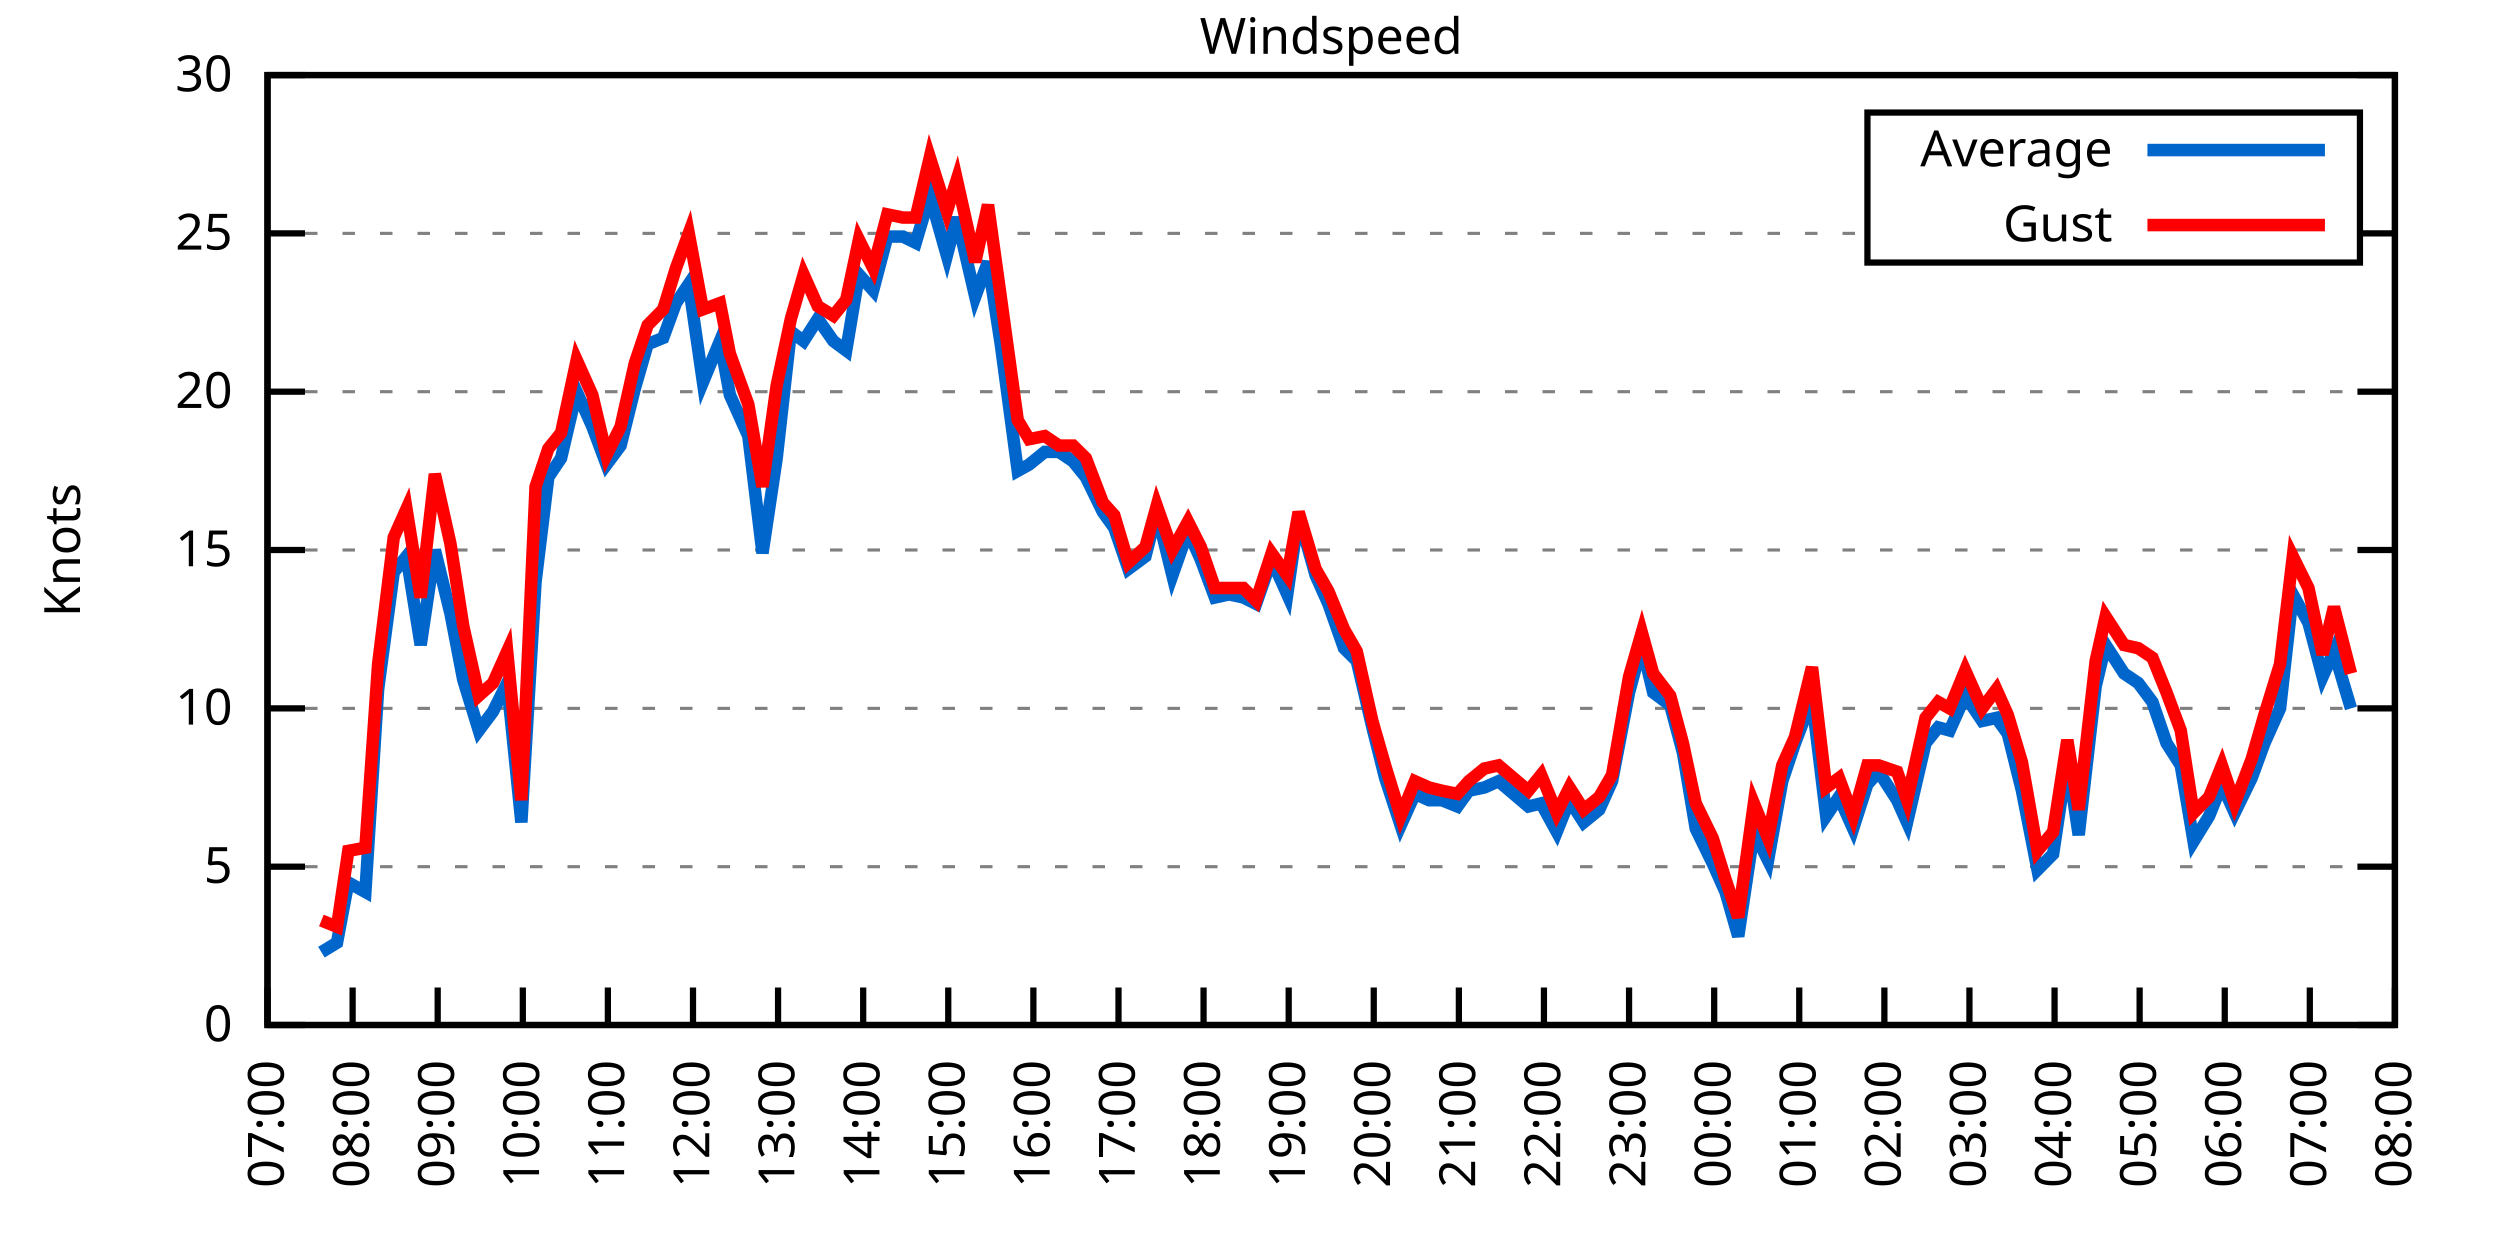
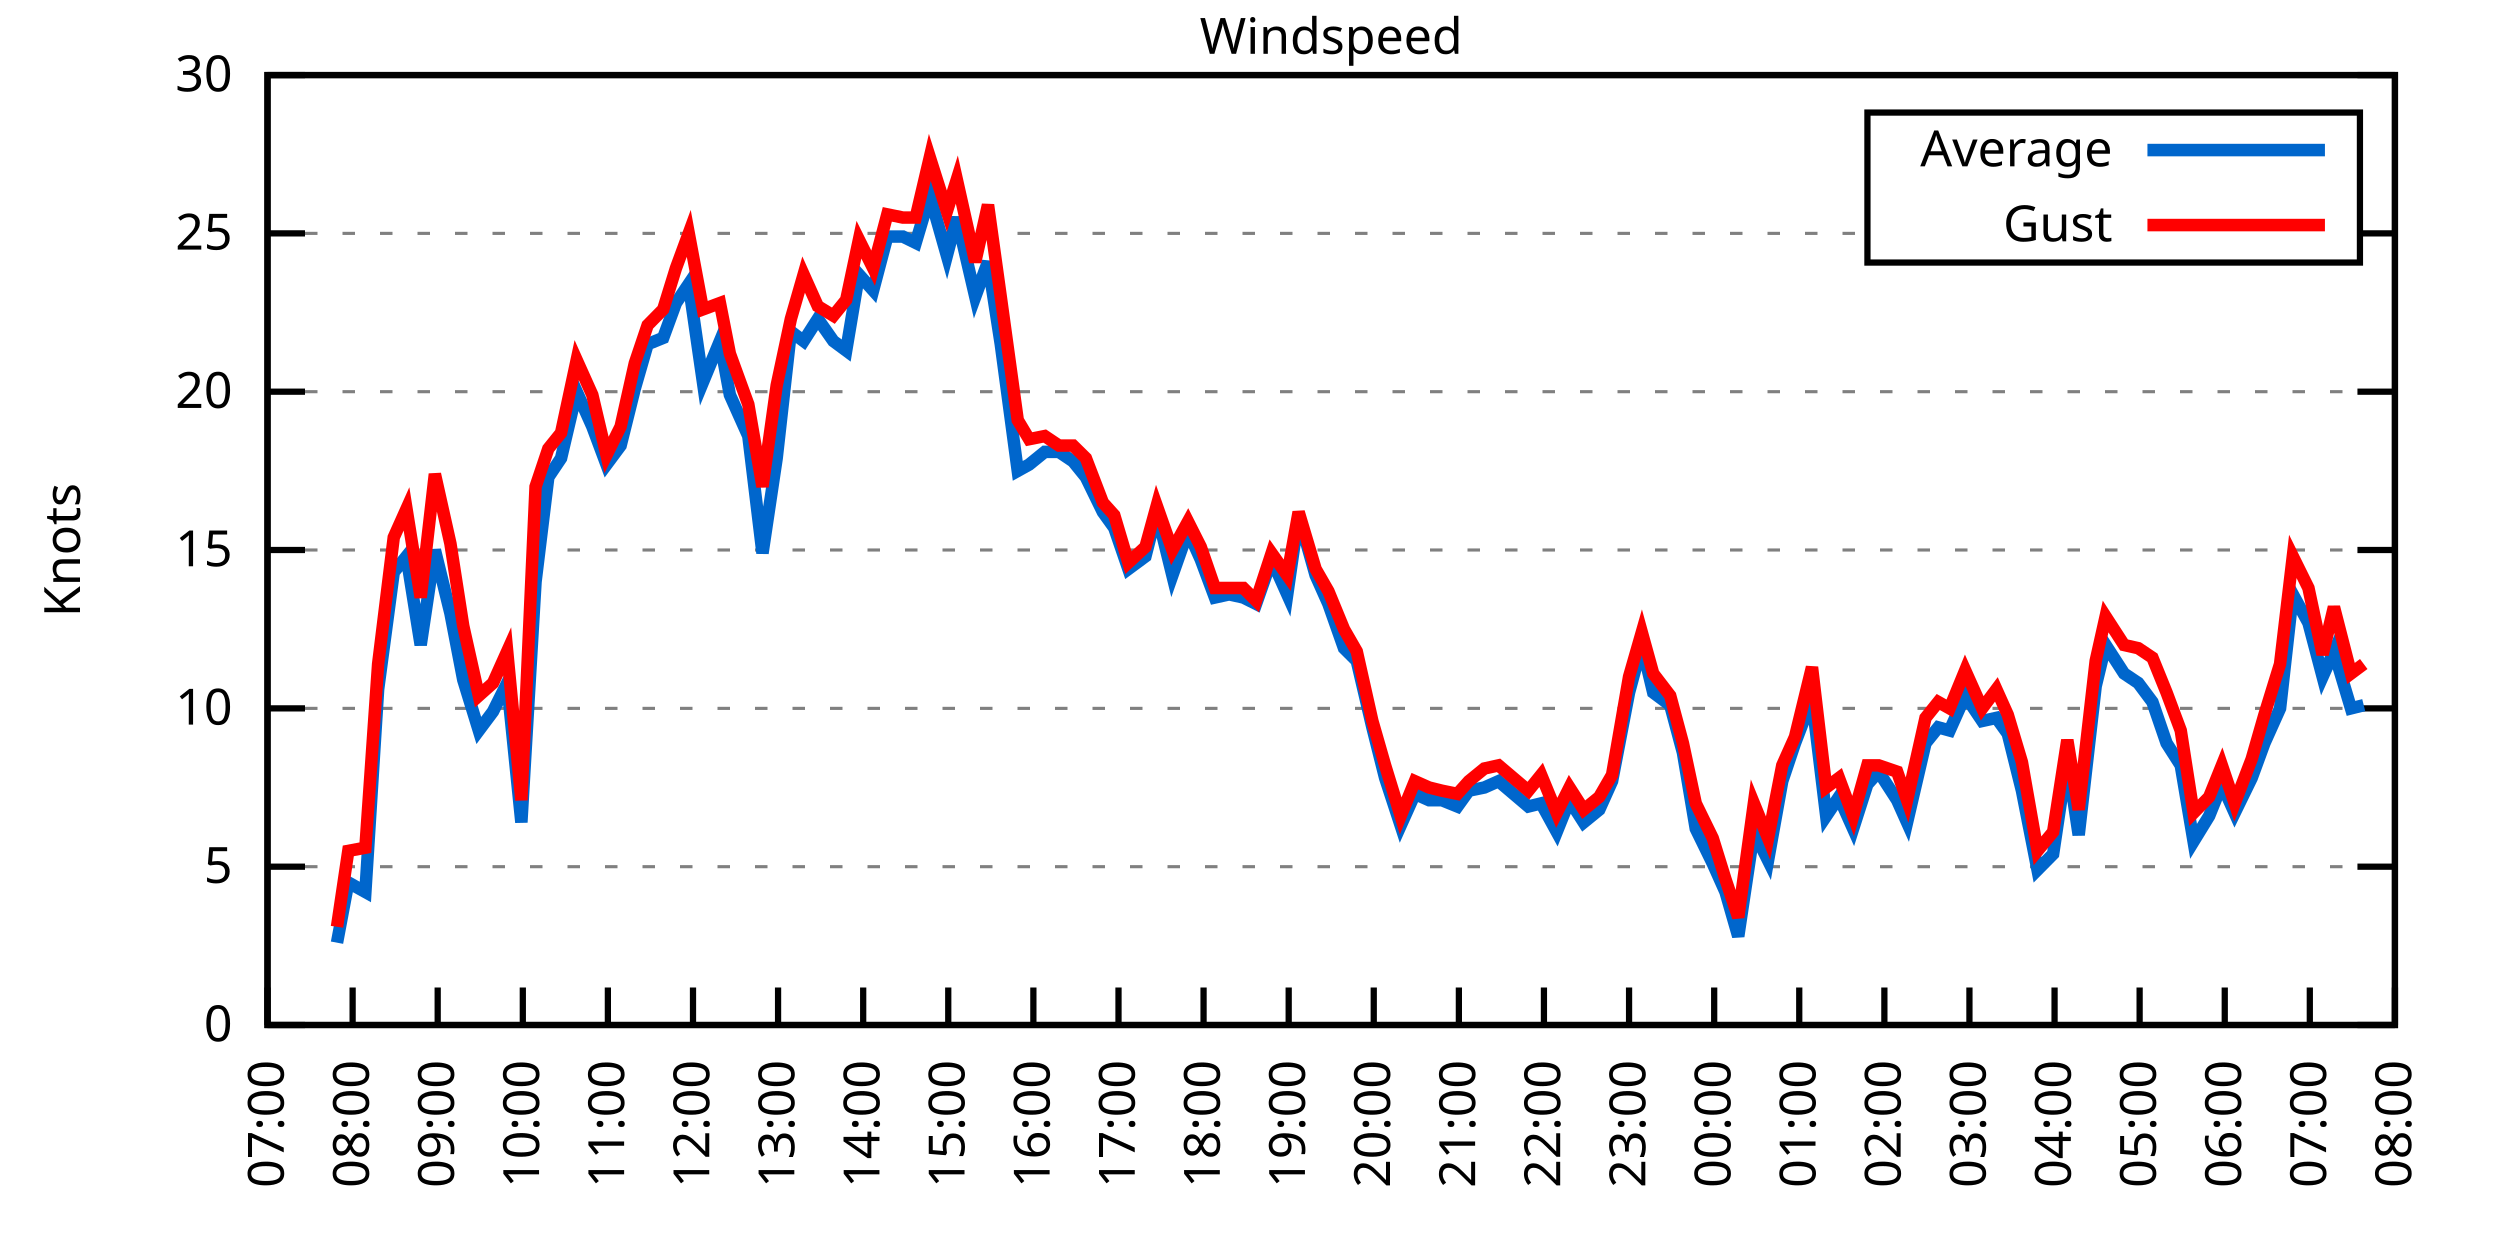
<svg xmlns="http://www.w3.org/2000/svg" xmlns:xlink="http://www.w3.org/1999/xlink" width="400" height="200" viewBox="0 0 400 200">
  <g id="gnuplot_canvas">
    <rect x="0" y="0" width="400" height="200" fill="none" />
    <defs>
      <circle id="gpDot" r="0.5" stroke-width="0.5" stroke="currentColor" />
      <path id="gpPt0" stroke-width="0.333" stroke="currentColor" d="M-1,0 h2 M0,-1 v2" />
      <path id="gpPt1" stroke-width="0.333" stroke="currentColor" d="M-1,-1 L1,1 M1,-1 L-1,1" />
      <path id="gpPt2" stroke-width="0.333" stroke="currentColor" d="M-1,0 L1,0 M0,-1 L0,1 M-1,-1 L1,1 M-1,1 L1,-1" />
      <rect id="gpPt3" stroke-width="0.333" stroke="currentColor" x="-1" y="-1" width="2" height="2" />
      <rect id="gpPt4" stroke-width="0.333" stroke="currentColor" fill="currentColor" x="-1" y="-1" width="2" height="2" />
      <circle id="gpPt5" stroke-width="0.333" stroke="currentColor" cx="0" cy="0" r="1" />
      <use xlink:href="#gpPt5" id="gpPt6" fill="currentColor" stroke="none" />
      <path id="gpPt7" stroke-width="0.333" stroke="currentColor" d="M0,-1.33 L-1.33,0.67 L1.33,0.67 z" />
      <use xlink:href="#gpPt7" id="gpPt8" fill="currentColor" stroke="none" />
      <use xlink:href="#gpPt7" id="gpPt9" stroke="currentColor" transform="rotate(180)" />
      <use xlink:href="#gpPt9" id="gpPt10" fill="currentColor" stroke="none" />
      <use xlink:href="#gpPt3" id="gpPt11" stroke="currentColor" transform="rotate(45)" />
      <use xlink:href="#gpPt11" id="gpPt12" fill="currentColor" stroke="none" />
      <path id="gpPt13" stroke-width="0.333" stroke="currentColor" d="M0,1.330 L1.265,0.411 L0.782,-1.067 L-0.782,-1.076 L-1.265,0.411 z" />
      <use xlink:href="#gpPt13" id="gpPt14" fill="currentColor" stroke="none" />
      <filter id="textbox" filterUnits="objectBoundingBox" x="0" y="0" height="1" width="1">
        <feFlood flood-color="white" flood-opacity="1" result="bgnd" />
        <feComposite in="SourceGraphic" in2="bgnd" operator="atop" />
      </filter>
      <filter id="greybox" filterUnits="objectBoundingBox" x="0" y="0" height="1" width="1">
        <feFlood flood-color="lightgrey" flood-opacity="1" result="grey" />
        <feComposite in="SourceGraphic" in2="grey" operator="atop" />
      </filter>
    </defs>
    <g fill="none" color="white" stroke="currentColor" stroke-width="1.00" stroke-linecap="butt" stroke-linejoin="miter">
</g>
    <g fill="none" color="black" stroke="currentColor" stroke-width="1.00" stroke-linecap="butt" stroke-linejoin="miter">
      <g stroke="none" shape-rendering="crispEdges">
        <polygon fill="rgb(255, 255, 255)" points="42.80,164.00 383.18,164.00 383.18,12.02 42.80,12.02 " />
      </g>
    </g>
    <g fill="none" color="black" stroke="currentColor" stroke-width="1.00" stroke-linecap="butt" stroke-linejoin="miter">
</g>
    <g fill="none" color="black" stroke="black" stroke-width="0.50" stroke-linecap="butt" stroke-linejoin="miter">
</g>
    <g fill="none" color="gray" stroke="currentColor" stroke-width="0.50" stroke-linecap="butt" stroke-linejoin="miter">
      <path stroke="gray" stroke-dasharray="2,4" class="gridline" d="M42.80,164.00 L383.19,164.00  " />
    </g>
    <g fill="none" color="gray" stroke="gray" stroke-width="1.00" stroke-linecap="butt" stroke-linejoin="miter">
</g>
    <g fill="none" color="black" stroke="currentColor" stroke-width="1.00" stroke-linecap="butt" stroke-linejoin="miter">
      <path stroke="black" d="M42.80,164.00 L48.80,164.00 M383.19,164.00 L377.19,164.00  " />
      <g transform="translate(37.20,166.60)" stroke="none" fill="black" font-family="Sans" font-size="8.00" text-anchor="end">
        <text>
          <tspan font-family="Sans"> 0</tspan>
        </text>
      </g>
    </g>
    <g fill="none" color="black" stroke="currentColor" stroke-width="1.00" stroke-linecap="butt" stroke-linejoin="miter">
</g>
    <g fill="none" color="black" stroke="black" stroke-width="0.50" stroke-linecap="butt" stroke-linejoin="miter">
</g>
    <g fill="none" color="gray" stroke="currentColor" stroke-width="0.50" stroke-linecap="butt" stroke-linejoin="miter">
      <path stroke="gray" stroke-dasharray="2,4" class="gridline" d="M42.80,138.67 L383.19,138.67  " />
    </g>
    <g fill="none" color="gray" stroke="gray" stroke-width="1.00" stroke-linecap="butt" stroke-linejoin="miter">
</g>
    <g fill="none" color="black" stroke="currentColor" stroke-width="1.00" stroke-linecap="butt" stroke-linejoin="miter">
      <path stroke="black" d="M42.80,138.67 L48.80,138.67 M383.19,138.67 L377.19,138.67  " />
      <g transform="translate(37.20,141.27)" stroke="none" fill="black" font-family="Sans" font-size="8.00" text-anchor="end">
        <text>
          <tspan font-family="Sans"> 5</tspan>
        </text>
      </g>
    </g>
    <g fill="none" color="black" stroke="currentColor" stroke-width="1.00" stroke-linecap="butt" stroke-linejoin="miter">
</g>
    <g fill="none" color="black" stroke="black" stroke-width="0.50" stroke-linecap="butt" stroke-linejoin="miter">
</g>
    <g fill="none" color="gray" stroke="currentColor" stroke-width="0.50" stroke-linecap="butt" stroke-linejoin="miter">
      <path stroke="gray" stroke-dasharray="2,4" class="gridline" d="M42.80,113.34 L383.19,113.34  " />
    </g>
    <g fill="none" color="gray" stroke="gray" stroke-width="1.00" stroke-linecap="butt" stroke-linejoin="miter">
</g>
    <g fill="none" color="black" stroke="currentColor" stroke-width="1.00" stroke-linecap="butt" stroke-linejoin="miter">
      <path stroke="black" d="M42.80,113.34 L48.80,113.34 M383.19,113.34 L377.19,113.34  " />
      <g transform="translate(37.20,115.94)" stroke="none" fill="black" font-family="Sans" font-size="8.00" text-anchor="end">
        <text>
          <tspan font-family="Sans"> 10</tspan>
        </text>
      </g>
    </g>
    <g fill="none" color="black" stroke="currentColor" stroke-width="1.00" stroke-linecap="butt" stroke-linejoin="miter">
</g>
    <g fill="none" color="black" stroke="black" stroke-width="0.50" stroke-linecap="butt" stroke-linejoin="miter">
</g>
    <g fill="none" color="gray" stroke="currentColor" stroke-width="0.50" stroke-linecap="butt" stroke-linejoin="miter">
      <path stroke="gray" stroke-dasharray="2,4" class="gridline" d="M42.80,88.00 L383.19,88.00  " />
    </g>
    <g fill="none" color="gray" stroke="gray" stroke-width="1.00" stroke-linecap="butt" stroke-linejoin="miter">
</g>
    <g fill="none" color="black" stroke="currentColor" stroke-width="1.00" stroke-linecap="butt" stroke-linejoin="miter">
      <path stroke="black" d="M42.80,88.00 L48.80,88.00 M383.19,88.00 L377.19,88.00  " />
      <g transform="translate(37.20,90.60)" stroke="none" fill="black" font-family="Sans" font-size="8.00" text-anchor="end">
        <text>
          <tspan font-family="Sans"> 15</tspan>
        </text>
      </g>
    </g>
    <g fill="none" color="black" stroke="currentColor" stroke-width="1.00" stroke-linecap="butt" stroke-linejoin="miter">
</g>
    <g fill="none" color="black" stroke="black" stroke-width="0.50" stroke-linecap="butt" stroke-linejoin="miter">
</g>
    <g fill="none" color="gray" stroke="currentColor" stroke-width="0.50" stroke-linecap="butt" stroke-linejoin="miter">
      <path stroke="gray" stroke-dasharray="2,4" class="gridline" d="M42.80,62.67 L383.19,62.67  " />
    </g>
    <g fill="none" color="gray" stroke="gray" stroke-width="1.00" stroke-linecap="butt" stroke-linejoin="miter">
</g>
    <g fill="none" color="black" stroke="currentColor" stroke-width="1.00" stroke-linecap="butt" stroke-linejoin="miter">
      <path stroke="black" d="M42.80,62.67 L48.80,62.67 M383.19,62.67 L377.19,62.67  " />
      <g transform="translate(37.20,65.27)" stroke="none" fill="black" font-family="Sans" font-size="8.00" text-anchor="end">
        <text>
          <tspan font-family="Sans"> 20</tspan>
        </text>
      </g>
    </g>
    <g fill="none" color="black" stroke="currentColor" stroke-width="1.00" stroke-linecap="butt" stroke-linejoin="miter">
</g>
    <g fill="none" color="black" stroke="black" stroke-width="0.50" stroke-linecap="butt" stroke-linejoin="miter">
</g>
    <g fill="none" color="gray" stroke="currentColor" stroke-width="0.50" stroke-linecap="butt" stroke-linejoin="miter">
      <path stroke="gray" stroke-dasharray="2,4" class="gridline" d="M42.80,37.34 L298.79,37.34 M377.59,37.34 L383.19,37.34  " />
    </g>
    <g fill="none" color="gray" stroke="gray" stroke-width="1.00" stroke-linecap="butt" stroke-linejoin="miter">
</g>
    <g fill="none" color="black" stroke="currentColor" stroke-width="1.00" stroke-linecap="butt" stroke-linejoin="miter">
      <path stroke="black" d="M42.80,37.34 L48.80,37.34 M383.19,37.34 L377.19,37.34  " />
      <g transform="translate(37.20,39.94)" stroke="none" fill="black" font-family="Sans" font-size="8.00" text-anchor="end">
        <text>
          <tspan font-family="Sans"> 25</tspan>
        </text>
      </g>
    </g>
    <g fill="none" color="black" stroke="currentColor" stroke-width="1.00" stroke-linecap="butt" stroke-linejoin="miter">
</g>
    <g fill="none" color="black" stroke="black" stroke-width="0.50" stroke-linecap="butt" stroke-linejoin="miter">
</g>
    <g fill="none" color="gray" stroke="currentColor" stroke-width="0.50" stroke-linecap="butt" stroke-linejoin="miter">
      <path stroke="gray" stroke-dasharray="2,4" class="gridline" d="M42.80,12.01 L383.19,12.01  " />
    </g>
    <g fill="none" color="gray" stroke="gray" stroke-width="1.00" stroke-linecap="butt" stroke-linejoin="miter">
</g>
    <g fill="none" color="black" stroke="currentColor" stroke-width="1.00" stroke-linecap="butt" stroke-linejoin="miter">
      <path stroke="black" d="M42.80,12.01 L48.80,12.01 M383.19,12.01 L377.19,12.01  " />
      <g transform="translate(37.20,14.61)" stroke="none" fill="black" font-family="Sans" font-size="8.00" text-anchor="end">
        <text>
          <tspan font-family="Sans"> 30</tspan>
        </text>
      </g>
    </g>
    <g fill="none" color="black" stroke="currentColor" stroke-width="1.00" stroke-linecap="butt" stroke-linejoin="miter">
      <path stroke="black" d="M42.80,164.00 L42.80,158.00  " />
      <g transform="translate(45.40,169.60) rotate(270.00)" stroke="none" fill="black" font-family="Sans" font-size="8.00" text-anchor="end">
        <text>
          <tspan font-family="Sans">07:00</tspan>
        </text>
      </g>
    </g>
    <g fill="none" color="black" stroke="currentColor" stroke-width="1.00" stroke-linecap="butt" stroke-linejoin="miter">
      <path stroke="black" d="M56.42,164.00 L56.42,158.00  " />
      <g transform="translate(59.02,169.60) rotate(270.00)" stroke="none" fill="black" font-family="Sans" font-size="8.00" text-anchor="end">
        <text>
          <tspan font-family="Sans">08:00</tspan>
        </text>
      </g>
    </g>
    <g fill="none" color="black" stroke="currentColor" stroke-width="1.00" stroke-linecap="butt" stroke-linejoin="miter">
      <path stroke="black" d="M70.03,164.00 L70.03,158.00  " />
      <g transform="translate(72.63,169.60) rotate(270.00)" stroke="none" fill="black" font-family="Sans" font-size="8.00" text-anchor="end">
        <text>
          <tspan font-family="Sans">09:00</tspan>
        </text>
      </g>
    </g>
    <g fill="none" color="black" stroke="currentColor" stroke-width="1.00" stroke-linecap="butt" stroke-linejoin="miter">
      <path stroke="black" d="M83.65,164.00 L83.65,158.00  " />
      <g transform="translate(86.25,169.60) rotate(270.00)" stroke="none" fill="black" font-family="Sans" font-size="8.00" text-anchor="end">
        <text>
          <tspan font-family="Sans">10:00</tspan>
        </text>
      </g>
    </g>
    <g fill="none" color="black" stroke="currentColor" stroke-width="1.00" stroke-linecap="butt" stroke-linejoin="miter">
      <path stroke="black" d="M97.26,164.00 L97.26,158.00  " />
      <g transform="translate(99.86,169.60) rotate(270.00)" stroke="none" fill="black" font-family="Sans" font-size="8.00" text-anchor="end">
        <text>
          <tspan font-family="Sans">11:00</tspan>
        </text>
      </g>
    </g>
    <g fill="none" color="black" stroke="currentColor" stroke-width="1.00" stroke-linecap="butt" stroke-linejoin="miter">
      <path stroke="black" d="M110.88,164.00 L110.88,158.00  " />
      <g transform="translate(113.48,169.60) rotate(270.00)" stroke="none" fill="black" font-family="Sans" font-size="8.00" text-anchor="end">
        <text>
          <tspan font-family="Sans">12:00</tspan>
        </text>
      </g>
    </g>
    <g fill="none" color="black" stroke="currentColor" stroke-width="1.00" stroke-linecap="butt" stroke-linejoin="miter">
      <path stroke="black" d="M124.49,164.00 L124.49,158.00  " />
      <g transform="translate(127.09,169.60) rotate(270.00)" stroke="none" fill="black" font-family="Sans" font-size="8.00" text-anchor="end">
        <text>
          <tspan font-family="Sans">13:00</tspan>
        </text>
      </g>
    </g>
    <g fill="none" color="black" stroke="currentColor" stroke-width="1.00" stroke-linecap="butt" stroke-linejoin="miter">
      <path stroke="black" d="M138.11,164.00 L138.11,158.00  " />
      <g transform="translate(140.71,169.60) rotate(270.00)" stroke="none" fill="black" font-family="Sans" font-size="8.00" text-anchor="end">
        <text>
          <tspan font-family="Sans">14:00</tspan>
        </text>
      </g>
    </g>
    <g fill="none" color="black" stroke="currentColor" stroke-width="1.00" stroke-linecap="butt" stroke-linejoin="miter">
      <path stroke="black" d="M151.72,164.00 L151.72,158.00  " />
      <g transform="translate(154.32,169.60) rotate(270.00)" stroke="none" fill="black" font-family="Sans" font-size="8.00" text-anchor="end">
        <text>
          <tspan font-family="Sans">15:00</tspan>
        </text>
      </g>
    </g>
    <g fill="none" color="black" stroke="currentColor" stroke-width="1.00" stroke-linecap="butt" stroke-linejoin="miter">
      <path stroke="black" d="M165.34,164.00 L165.34,158.00  " />
      <g transform="translate(167.94,169.60) rotate(270.00)" stroke="none" fill="black" font-family="Sans" font-size="8.00" text-anchor="end">
        <text>
          <tspan font-family="Sans">16:00</tspan>
        </text>
      </g>
    </g>
    <g fill="none" color="black" stroke="currentColor" stroke-width="1.00" stroke-linecap="butt" stroke-linejoin="miter">
      <path stroke="black" d="M178.96,164.00 L178.96,158.00  " />
      <g transform="translate(181.56,169.60) rotate(270.00)" stroke="none" fill="black" font-family="Sans" font-size="8.00" text-anchor="end">
        <text>
          <tspan font-family="Sans">17:00</tspan>
        </text>
      </g>
    </g>
    <g fill="none" color="black" stroke="currentColor" stroke-width="1.00" stroke-linecap="butt" stroke-linejoin="miter">
      <path stroke="black" d="M192.57,164.00 L192.57,158.00  " />
      <g transform="translate(195.17,169.60) rotate(270.00)" stroke="none" fill="black" font-family="Sans" font-size="8.00" text-anchor="end">
        <text>
          <tspan font-family="Sans">18:00</tspan>
        </text>
      </g>
    </g>
    <g fill="none" color="black" stroke="currentColor" stroke-width="1.00" stroke-linecap="butt" stroke-linejoin="miter">
      <path stroke="black" d="M206.19,164.00 L206.19,158.00  " />
      <g transform="translate(208.79,169.60) rotate(270.00)" stroke="none" fill="black" font-family="Sans" font-size="8.00" text-anchor="end">
        <text>
          <tspan font-family="Sans">19:00</tspan>
        </text>
      </g>
    </g>
    <g fill="none" color="black" stroke="currentColor" stroke-width="1.00" stroke-linecap="butt" stroke-linejoin="miter">
      <path stroke="black" d="M219.80,164.00 L219.80,158.00  " />
      <g transform="translate(222.40,169.60) rotate(270.00)" stroke="none" fill="black" font-family="Sans" font-size="8.00" text-anchor="end">
        <text>
          <tspan font-family="Sans">20:00</tspan>
        </text>
      </g>
    </g>
    <g fill="none" color="black" stroke="currentColor" stroke-width="1.00" stroke-linecap="butt" stroke-linejoin="miter">
      <path stroke="black" d="M233.42,164.00 L233.42,158.00  " />
      <g transform="translate(236.02,169.60) rotate(270.00)" stroke="none" fill="black" font-family="Sans" font-size="8.00" text-anchor="end">
        <text>
          <tspan font-family="Sans">21:00</tspan>
        </text>
      </g>
    </g>
    <g fill="none" color="black" stroke="currentColor" stroke-width="1.00" stroke-linecap="butt" stroke-linejoin="miter">
      <path stroke="black" d="M247.03,164.00 L247.03,158.00  " />
      <g transform="translate(249.63,169.60) rotate(270.00)" stroke="none" fill="black" font-family="Sans" font-size="8.00" text-anchor="end">
        <text>
          <tspan font-family="Sans">22:00</tspan>
        </text>
      </g>
    </g>
    <g fill="none" color="black" stroke="currentColor" stroke-width="1.00" stroke-linecap="butt" stroke-linejoin="miter">
      <path stroke="black" d="M260.65,164.00 L260.65,158.00  " />
      <g transform="translate(263.25,169.60) rotate(270.00)" stroke="none" fill="black" font-family="Sans" font-size="8.00" text-anchor="end">
        <text>
          <tspan font-family="Sans">23:00</tspan>
        </text>
      </g>
    </g>
    <g fill="none" color="black" stroke="currentColor" stroke-width="1.00" stroke-linecap="butt" stroke-linejoin="miter">
      <path stroke="black" d="M274.27,164.00 L274.27,158.00  " />
      <g transform="translate(276.87,169.60) rotate(270.00)" stroke="none" fill="black" font-family="Sans" font-size="8.00" text-anchor="end">
        <text>
          <tspan font-family="Sans">00:00</tspan>
        </text>
      </g>
    </g>
    <g fill="none" color="black" stroke="currentColor" stroke-width="1.00" stroke-linecap="butt" stroke-linejoin="miter">
      <path stroke="black" d="M287.88,164.00 L287.88,158.00  " />
      <g transform="translate(290.48,169.60) rotate(270.00)" stroke="none" fill="black" font-family="Sans" font-size="8.00" text-anchor="end">
        <text>
          <tspan font-family="Sans">01:00</tspan>
        </text>
      </g>
    </g>
    <g fill="none" color="black" stroke="currentColor" stroke-width="1.00" stroke-linecap="butt" stroke-linejoin="miter">
      <path stroke="black" d="M301.50,164.00 L301.50,158.00  " />
      <g transform="translate(304.10,169.60) rotate(270.00)" stroke="none" fill="black" font-family="Sans" font-size="8.00" text-anchor="end">
        <text>
          <tspan font-family="Sans">02:00</tspan>
        </text>
      </g>
    </g>
    <g fill="none" color="black" stroke="currentColor" stroke-width="1.00" stroke-linecap="butt" stroke-linejoin="miter">
      <path stroke="black" d="M315.11,164.00 L315.11,158.00  " />
      <g transform="translate(317.71,169.60) rotate(270.00)" stroke="none" fill="black" font-family="Sans" font-size="8.00" text-anchor="end">
        <text>
          <tspan font-family="Sans">03:00</tspan>
        </text>
      </g>
    </g>
    <g fill="none" color="black" stroke="currentColor" stroke-width="1.00" stroke-linecap="butt" stroke-linejoin="miter">
      <path stroke="black" d="M328.73,164.00 L328.73,158.00  " />
      <g transform="translate(331.33,169.60) rotate(270.00)" stroke="none" fill="black" font-family="Sans" font-size="8.00" text-anchor="end">
        <text>
          <tspan font-family="Sans">04:00</tspan>
        </text>
      </g>
    </g>
    <g fill="none" color="black" stroke="currentColor" stroke-width="1.00" stroke-linecap="butt" stroke-linejoin="miter">
      <path stroke="black" d="M342.34,164.00 L342.34,158.00  " />
      <g transform="translate(344.94,169.60) rotate(270.00)" stroke="none" fill="black" font-family="Sans" font-size="8.00" text-anchor="end">
        <text>
          <tspan font-family="Sans">05:00</tspan>
        </text>
      </g>
    </g>
    <g fill="none" color="black" stroke="currentColor" stroke-width="1.00" stroke-linecap="butt" stroke-linejoin="miter">
      <path stroke="black" d="M355.96,164.00 L355.96,158.00  " />
      <g transform="translate(358.56,169.60) rotate(270.00)" stroke="none" fill="black" font-family="Sans" font-size="8.00" text-anchor="end">
        <text>
          <tspan font-family="Sans">06:00</tspan>
        </text>
      </g>
    </g>
    <g fill="none" color="black" stroke="currentColor" stroke-width="1.00" stroke-linecap="butt" stroke-linejoin="miter">
      <path stroke="black" d="M369.57,164.00 L369.57,158.00  " />
      <g transform="translate(372.17,169.60) rotate(270.00)" stroke="none" fill="black" font-family="Sans" font-size="8.00" text-anchor="end">
        <text>
          <tspan font-family="Sans">07:00</tspan>
        </text>
      </g>
    </g>
    <g fill="none" color="black" stroke="currentColor" stroke-width="1.00" stroke-linecap="butt" stroke-linejoin="miter">
      <path stroke="black" d="M383.19,164.00 L383.19,158.00  " />
      <g transform="translate(385.79,169.60) rotate(270.00)" stroke="none" fill="black" font-family="Sans" font-size="8.00" text-anchor="end">
        <text>
          <tspan font-family="Sans">08:00</tspan>
        </text>
      </g>
    </g>
    <g fill="none" color="black" stroke="currentColor" stroke-width="1.00" stroke-linecap="butt" stroke-linejoin="miter">
</g>
    <g fill="none" color="black" stroke="currentColor" stroke-width="1.00" stroke-linecap="butt" stroke-linejoin="miter">
      <path stroke="black" d="M42.80,12.01 L42.80,164.00 L383.19,164.00 L383.19,12.01 L42.80,12.01 Z  " />
    </g>
    <g fill="none" color="black" stroke="currentColor" stroke-width="1.00" stroke-linecap="butt" stroke-linejoin="miter">
</g>
    <g fill="none" color="black" stroke="currentColor" stroke-width="1.00" stroke-linecap="butt" stroke-linejoin="miter">
      <path stroke="black" d="M298.79,42.01 L298.79,18.01 L377.59,18.01 L377.59,42.01 L298.79,42.01 Z  " />
    </g>
    <g id="Windspeed_plot_1">
      <g fill="none" color="white" stroke="black" stroke-width="2.00" stroke-linecap="butt" stroke-linejoin="miter">
</g>
      <g fill="none" color="black" stroke="currentColor" stroke-width="2.00" stroke-linecap="butt" stroke-linejoin="miter">
        <g transform="translate(337.99,26.61)" stroke="none" fill="black" font-family="Sans" font-size="8.00" text-anchor="end">
          <text>
            <tspan font-family="Sans">Average</tspan>
          </text>
        </g>
      </g>
      <g fill="none" color="black" stroke="currentColor" stroke-width="2.00" stroke-linecap="butt" stroke-linejoin="miter">
-         <path stroke="rgb(  0, 102, 204)" d="M343.59,24.01 L371.99,24.01 M51.42,152.35 L53.92,150.83 L55.73,141.20 L58.46,142.72 L60.50,110.30 L63.00,91.55   L65.04,89.02 L67.31,103.20 L69.58,88.00 L72.07,98.14 L74.12,108.78 L76.61,116.88 L78.88,113.84 L81.15,109.28   L83.42,131.58 L85.69,93.07 L87.73,76.35 L89.77,73.31 L92.27,62.67 L94.77,68.25 L97.04,74.33 L99.30,71.29   L101.57,62.17 L103.62,55.07 L106.11,54.06 L108.15,48.49 L110.20,45.45 L112.47,61.15 L115.19,54.57 L116.78,63.18   L119.73,69.77 L122.00,88.51 L124.27,73.31 L126.54,53.05 L128.58,54.57 L130.85,51.02 L133.34,54.57 L135.39,56.09   L137.43,43.93 L139.70,46.46 L141.97,37.85 L144.46,37.85 L146.51,38.86 L148.77,31.26 L151.50,40.89 L153.09,34.81   L156.04,47.47 L158.08,41.90 L160.12,55.07 L162.84,75.34 L164.66,74.33 L167.16,72.30 L169.43,72.30 L171.69,73.82   L173.74,76.35 L176.46,81.93 L178.28,84.46 L180.54,91.04 L183.27,89.02 L185.08,81.93 L187.58,92.06 L190.08,84.97   L192.12,89.52 L194.39,95.60 L196.66,95.10 L198.93,95.60 L200.97,96.62 L203.46,89.52 L205.96,95.10 L207.78,82.43   L210.50,92.06 L212.54,96.62 L215.04,103.71 L217.08,105.74 L219.58,116.38 L221.62,124.48 L224.11,132.08 L226.38,127.02   L228.65,128.03 L230.70,128.03 L233.19,129.04 L235.01,126.51 L237.50,126.00 L239.77,124.99 L244.54,129.04 L246.58,128.54   L249.08,133.10 L251.12,128.03 L253.39,131.58 L255.88,129.55 L257.93,124.99 L260.65,110.80 L262.69,103.20 L264.51,110.80   L267.23,112.83 L269.27,120.43 L271.32,132.59 L274.04,138.16 L276.08,142.72 L278.12,149.81 L280.62,133.10 L282.89,137.66   L285.16,124.99 L287.20,118.91 L289.92,111.82 L292.19,130.56 L294.23,127.52 L296.50,132.59 L298.77,125.50 L300.59,123.47   L303.54,128.03 L305.13,131.58 L308.08,118.91 L310.12,116.38 L311.94,116.88 L314.43,111.31 L317.15,115.36 L319.42,114.86   L321.24,117.39 L323.51,126.51 L326.00,139.17 L328.50,136.64 L330.77,121.44 L332.59,133.60 L335.31,109.79 L336.90,103.20   L339.85,107.76 L342.12,109.28 L344.39,112.32 L346.65,118.91 L348.92,122.46 L350.97,134.62 L353.46,130.56 L355.50,125.50   L357.55,130.06 L360.27,124.48 L362.31,118.91 L364.81,113.34 L366.85,95.10 L369.35,99.66 L371.62,108.27 L373.43,104.22   L376.16,113.34  " />
+         <path stroke="rgb(  0, 102, 204)" d="M343.59,24.01 L371.99,24.01 M53.92,150.83 L55.73,141.20 L58.46,142.72 L60.50,110.30 L63.00,91.55 L65.04,89.02   L67.31,103.20 L69.58,88.00 L72.07,98.14 L74.12,108.78 L76.61,116.88 L78.88,113.84 L81.15,109.28 L83.42,131.58   L85.69,93.07 L87.73,76.35 L89.77,73.31 L92.27,62.67 L94.77,68.25 L97.04,74.33 L99.30,71.29 L101.57,62.17   L103.62,55.07 L106.11,54.06 L108.15,48.49 L110.20,45.45 L112.47,61.15 L115.19,54.57 L116.78,63.18 L119.73,69.77   L122.00,88.51 L124.27,73.31 L126.54,53.05 L128.58,54.57 L130.85,51.02 L133.34,54.57 L135.39,56.09 L137.43,43.93   L139.70,46.46 L141.97,37.85 L144.46,37.85 L146.51,38.86 L148.77,31.26 L151.50,40.89 L153.09,34.81 L156.04,47.47   L158.08,41.90 L160.12,55.07 L162.84,75.34 L164.66,74.33 L167.16,72.30 L169.43,72.30 L171.69,73.82 L173.74,76.35   L176.46,81.93 L178.28,84.46 L180.54,91.04 L183.27,89.02 L185.08,81.93 L187.58,92.06 L190.08,84.97 L192.12,89.52   L194.39,95.60 L196.66,95.10 L198.93,95.60 L200.97,96.62 L203.46,89.52 L205.96,95.10 L207.78,82.43 L210.50,92.06   L212.54,96.62 L215.04,103.71 L217.08,105.74 L219.58,116.38 L221.62,124.48 L224.11,132.08 L226.38,127.02 L228.65,128.03   L230.70,128.03 L233.19,129.04 L235.01,126.51 L237.50,126.00 L239.77,124.99 L244.54,129.04 L246.58,128.54 L249.08,133.10   L251.12,128.03 L253.39,131.58 L255.88,129.55 L257.93,124.99 L260.65,110.80 L262.69,103.20 L264.51,110.80 L267.23,112.83   L269.27,120.43 L271.32,132.59 L274.04,138.16 L276.08,142.72 L278.12,149.81 L280.62,133.10 L282.89,137.66 L285.16,124.99   L287.20,118.91 L289.92,111.82 L292.19,130.56 L294.23,127.52 L296.50,132.59 L298.77,125.50 L300.59,123.47 L303.54,128.03   L305.13,131.58 L308.08,118.91 L310.12,116.38 L311.94,116.88 L314.43,111.31 L317.15,115.36 L319.42,114.86 L321.24,117.39   L323.51,126.51 L326.00,139.17 L328.50,136.64 L330.77,121.44 L332.59,133.60 L335.31,109.79 L336.90,103.20 L339.85,107.76   L342.12,109.28 L344.39,112.32 L346.65,118.91 L348.92,122.46 L350.97,134.62 L353.46,130.56 L355.50,125.50 L357.55,130.06   L360.27,124.48 L362.31,118.91 L364.81,113.34 L366.85,95.10 L369.35,99.66 L371.62,108.27 L373.43,104.22 L376.16,113.34   L378.20,112.83  " />
      </g>
    </g>
    <g id="Windspeed_plot_2">
      <g fill="none" color="black" stroke="currentColor" stroke-width="2.00" stroke-linecap="butt" stroke-linejoin="miter">
        <g transform="translate(337.99,38.61)" stroke="none" fill="black" font-family="Sans" font-size="8.00" text-anchor="end">
          <text>
            <tspan font-family="Sans">Gust</tspan>
          </text>
        </g>
      </g>
      <g fill="none" color="black" stroke="currentColor" stroke-width="2.00" stroke-linecap="butt" stroke-linejoin="miter">
-         <path stroke="rgb(255,   0,   0)" d="M343.59,36.01 L371.99,36.01 M51.42,147.28 L53.92,148.29 L55.73,136.14 L58.46,135.63 L60.50,106.24 L63.00,85.98   L65.04,81.42 L67.31,95.60 L69.58,75.85 L72.07,86.99 L74.12,100.16 L76.61,111.31 L78.88,109.28 L81.15,104.22   L83.42,128.03 L85.69,77.87 L87.73,71.79 L89.77,69.26 L92.27,57.61 L94.77,63.18 L97.04,72.81 L99.30,68.25   L101.57,58.11 L103.62,52.03 L106.11,49.50 L108.15,42.91 L110.20,37.34 L112.47,49.50 L115.19,48.49 L116.78,56.59   L119.73,64.70 L122.00,77.87 L124.27,61.66 L126.54,51.02 L128.58,43.93 L130.85,48.99 L133.34,50.51 L135.39,47.98   L137.43,38.35 L139.70,42.91 L141.97,34.30 L144.46,34.81 L146.51,34.81 L148.77,25.18 L151.50,33.80 L153.09,28.73   L156.04,41.90 L158.08,32.78 L160.12,47.47 L162.84,67.23 L164.66,70.27 L167.16,69.77 L169.43,71.29 L171.69,71.29   L173.74,73.31 L176.46,80.41 L178.28,82.43 L180.54,90.03 L183.27,87.50 L185.08,80.91 L187.58,88.00 L190.08,83.45   L192.12,87.50 L194.39,94.08 L196.66,94.08 L198.93,94.08 L200.97,96.11 L203.46,88.51 L205.96,92.06 L207.78,81.93   L210.50,91.04 L212.54,94.59 L215.04,100.67 L217.08,104.22 L219.58,115.36 L221.62,122.46 L224.11,130.56 L226.38,124.99   L228.65,126.00 L230.70,126.51 L233.19,127.02 L235.01,124.99 L237.50,122.96 L239.77,122.46 L244.54,126.51 L246.58,123.98   L249.08,130.06 L251.12,126.00 L253.39,129.55 L255.88,127.52 L257.93,123.98 L260.65,108.27 L262.69,101.18 L264.51,107.76   L267.23,111.31 L269.27,118.91 L271.32,128.54 L274.04,134.11 L276.08,140.69 L278.12,146.77 L280.62,128.54 L282.89,134.11   L285.16,122.46 L287.20,117.90 L289.92,106.75 L292.19,126.00 L294.23,124.48 L296.50,130.56 L298.77,122.46 L300.59,122.46   L303.54,123.47 L305.13,128.03 L308.08,114.86 L310.12,112.32 L311.94,113.34 L314.43,107.26 L317.15,113.34 L319.42,110.30   L321.24,114.35 L323.51,121.95 L326.00,136.14 L328.50,133.10 L330.77,118.40 L332.59,129.55 L335.31,105.74 L336.90,98.64   L339.85,103.20 L342.12,103.71 L344.39,105.23 L346.65,110.80 L348.92,116.88 L350.97,130.06 L353.46,127.52 L355.50,122.46   L357.55,128.54 L360.27,121.44 L362.31,114.35 L364.81,106.24 L366.85,89.02 L369.35,94.08 L371.62,104.72 L373.43,97.12   L376.16,107.76  " />
+         <path stroke="rgb(255,   0,   0)" d="M343.59,36.01 L371.99,36.01 M53.92,148.29 L55.73,136.14 L58.46,135.63 L60.50,106.24 L63.00,85.98 L65.04,81.42   L67.31,95.60 L69.58,75.85 L72.07,86.99 L74.12,100.16 L76.61,111.31 L78.88,109.28 L81.15,104.22 L83.42,128.03   L85.69,77.87 L87.73,71.79 L89.77,69.26 L92.27,57.61 L94.77,63.18 L97.04,72.81 L99.30,68.25 L101.57,58.11   L103.62,52.03 L106.11,49.50 L108.15,42.91 L110.20,37.34 L112.47,49.50 L115.19,48.49 L116.78,56.59 L119.73,64.70   L122.00,77.87 L124.27,61.66 L126.54,51.02 L128.58,43.93 L130.85,48.99 L133.34,50.51 L135.39,47.98 L137.43,38.35   L139.70,42.91 L141.97,34.30 L144.46,34.81 L146.51,34.81 L148.77,25.18 L151.50,33.80 L153.09,28.73 L156.04,41.90   L158.08,32.78 L160.12,47.47 L162.84,67.23 L164.66,70.27 L167.16,69.77 L169.43,71.29 L171.69,71.29 L173.74,73.31   L176.46,80.41 L178.28,82.43 L180.54,90.03 L183.27,87.50 L185.08,80.91 L187.58,88.00 L190.08,83.45 L192.12,87.50   L194.39,94.08 L196.66,94.08 L198.93,94.08 L200.97,96.11 L203.46,88.51 L205.96,92.06 L207.78,81.93 L210.50,91.04   L212.54,94.59 L215.04,100.67 L217.08,104.22 L219.58,115.36 L221.62,122.46 L224.11,130.56 L226.38,124.99 L228.65,126.00   L230.70,126.51 L233.19,127.02 L235.01,124.99 L237.50,122.96 L239.77,122.46 L244.54,126.51 L246.58,123.98 L249.08,130.06   L251.12,126.00 L253.39,129.55 L255.88,127.52 L257.93,123.98 L260.65,108.27 L262.69,101.18 L264.51,107.76 L267.23,111.31   L269.27,118.91 L271.32,128.54 L274.04,134.11 L276.08,140.69 L278.12,146.77 L280.62,128.54 L282.89,134.11 L285.16,122.46   L287.20,117.90 L289.92,106.75 L292.19,126.00 L294.23,124.48 L296.50,130.56 L298.77,122.46 L300.59,122.46 L303.54,123.47   L305.13,128.03 L308.08,114.86 L310.12,112.32 L311.94,113.34 L314.43,107.26 L317.15,113.34 L319.42,110.30 L321.24,114.35   L323.51,121.95 L326.00,136.14 L328.50,133.10 L330.77,118.40 L332.59,129.55 L335.31,105.74 L336.90,98.64 L339.85,103.20   L342.12,103.71 L344.39,105.23 L346.65,110.80 L348.92,116.88 L350.97,130.06 L353.46,127.52 L355.50,122.46 L357.55,128.54   L360.27,121.44 L362.31,114.35 L364.81,106.24 L366.85,89.02 L369.35,94.08 L371.62,104.72 L373.43,97.12 L376.16,107.76   L378.20,106.24  " />
      </g>
    </g>
    <g fill="none" color="black" stroke="currentColor" stroke-width="2.00" stroke-linecap="butt" stroke-linejoin="miter">
</g>
    <g fill="none" color="black" stroke="black" stroke-width="1.00" stroke-linecap="butt" stroke-linejoin="miter">
</g>
    <g fill="none" color="black" stroke="currentColor" stroke-width="1.00" stroke-linecap="butt" stroke-linejoin="miter">
      <path stroke="black" d="M42.80,12.01 L42.80,164.00 L383.19,164.00 L383.19,12.01 L42.80,12.01 Z  " />
      <g transform="translate(12.80,88.01) rotate(270.00)" stroke="none" fill="black" font-family="Sans" font-size="8.00" text-anchor="middle">
        <text>
          <tspan font-family="Sans">Knots</tspan>
        </text>
      </g>
    </g>
    <g fill="none" color="black" stroke="currentColor" stroke-width="1.00" stroke-linecap="butt" stroke-linejoin="miter">
</g>
    <g fill="none" color="black" stroke="currentColor" stroke-width="1.00" stroke-linecap="butt" stroke-linejoin="miter">
      <g transform="translate(212.99,8.61)" stroke="none" fill="black" font-family="Sans" font-size="8.00" text-anchor="middle">
        <text>
          <tspan font-family="Sans">Windspeed</tspan>
        </text>
      </g>
    </g>
    <g fill="none" color="black" stroke="currentColor" stroke-width="1.00" stroke-linecap="butt" stroke-linejoin="miter">
</g>
  </g>
</svg>
